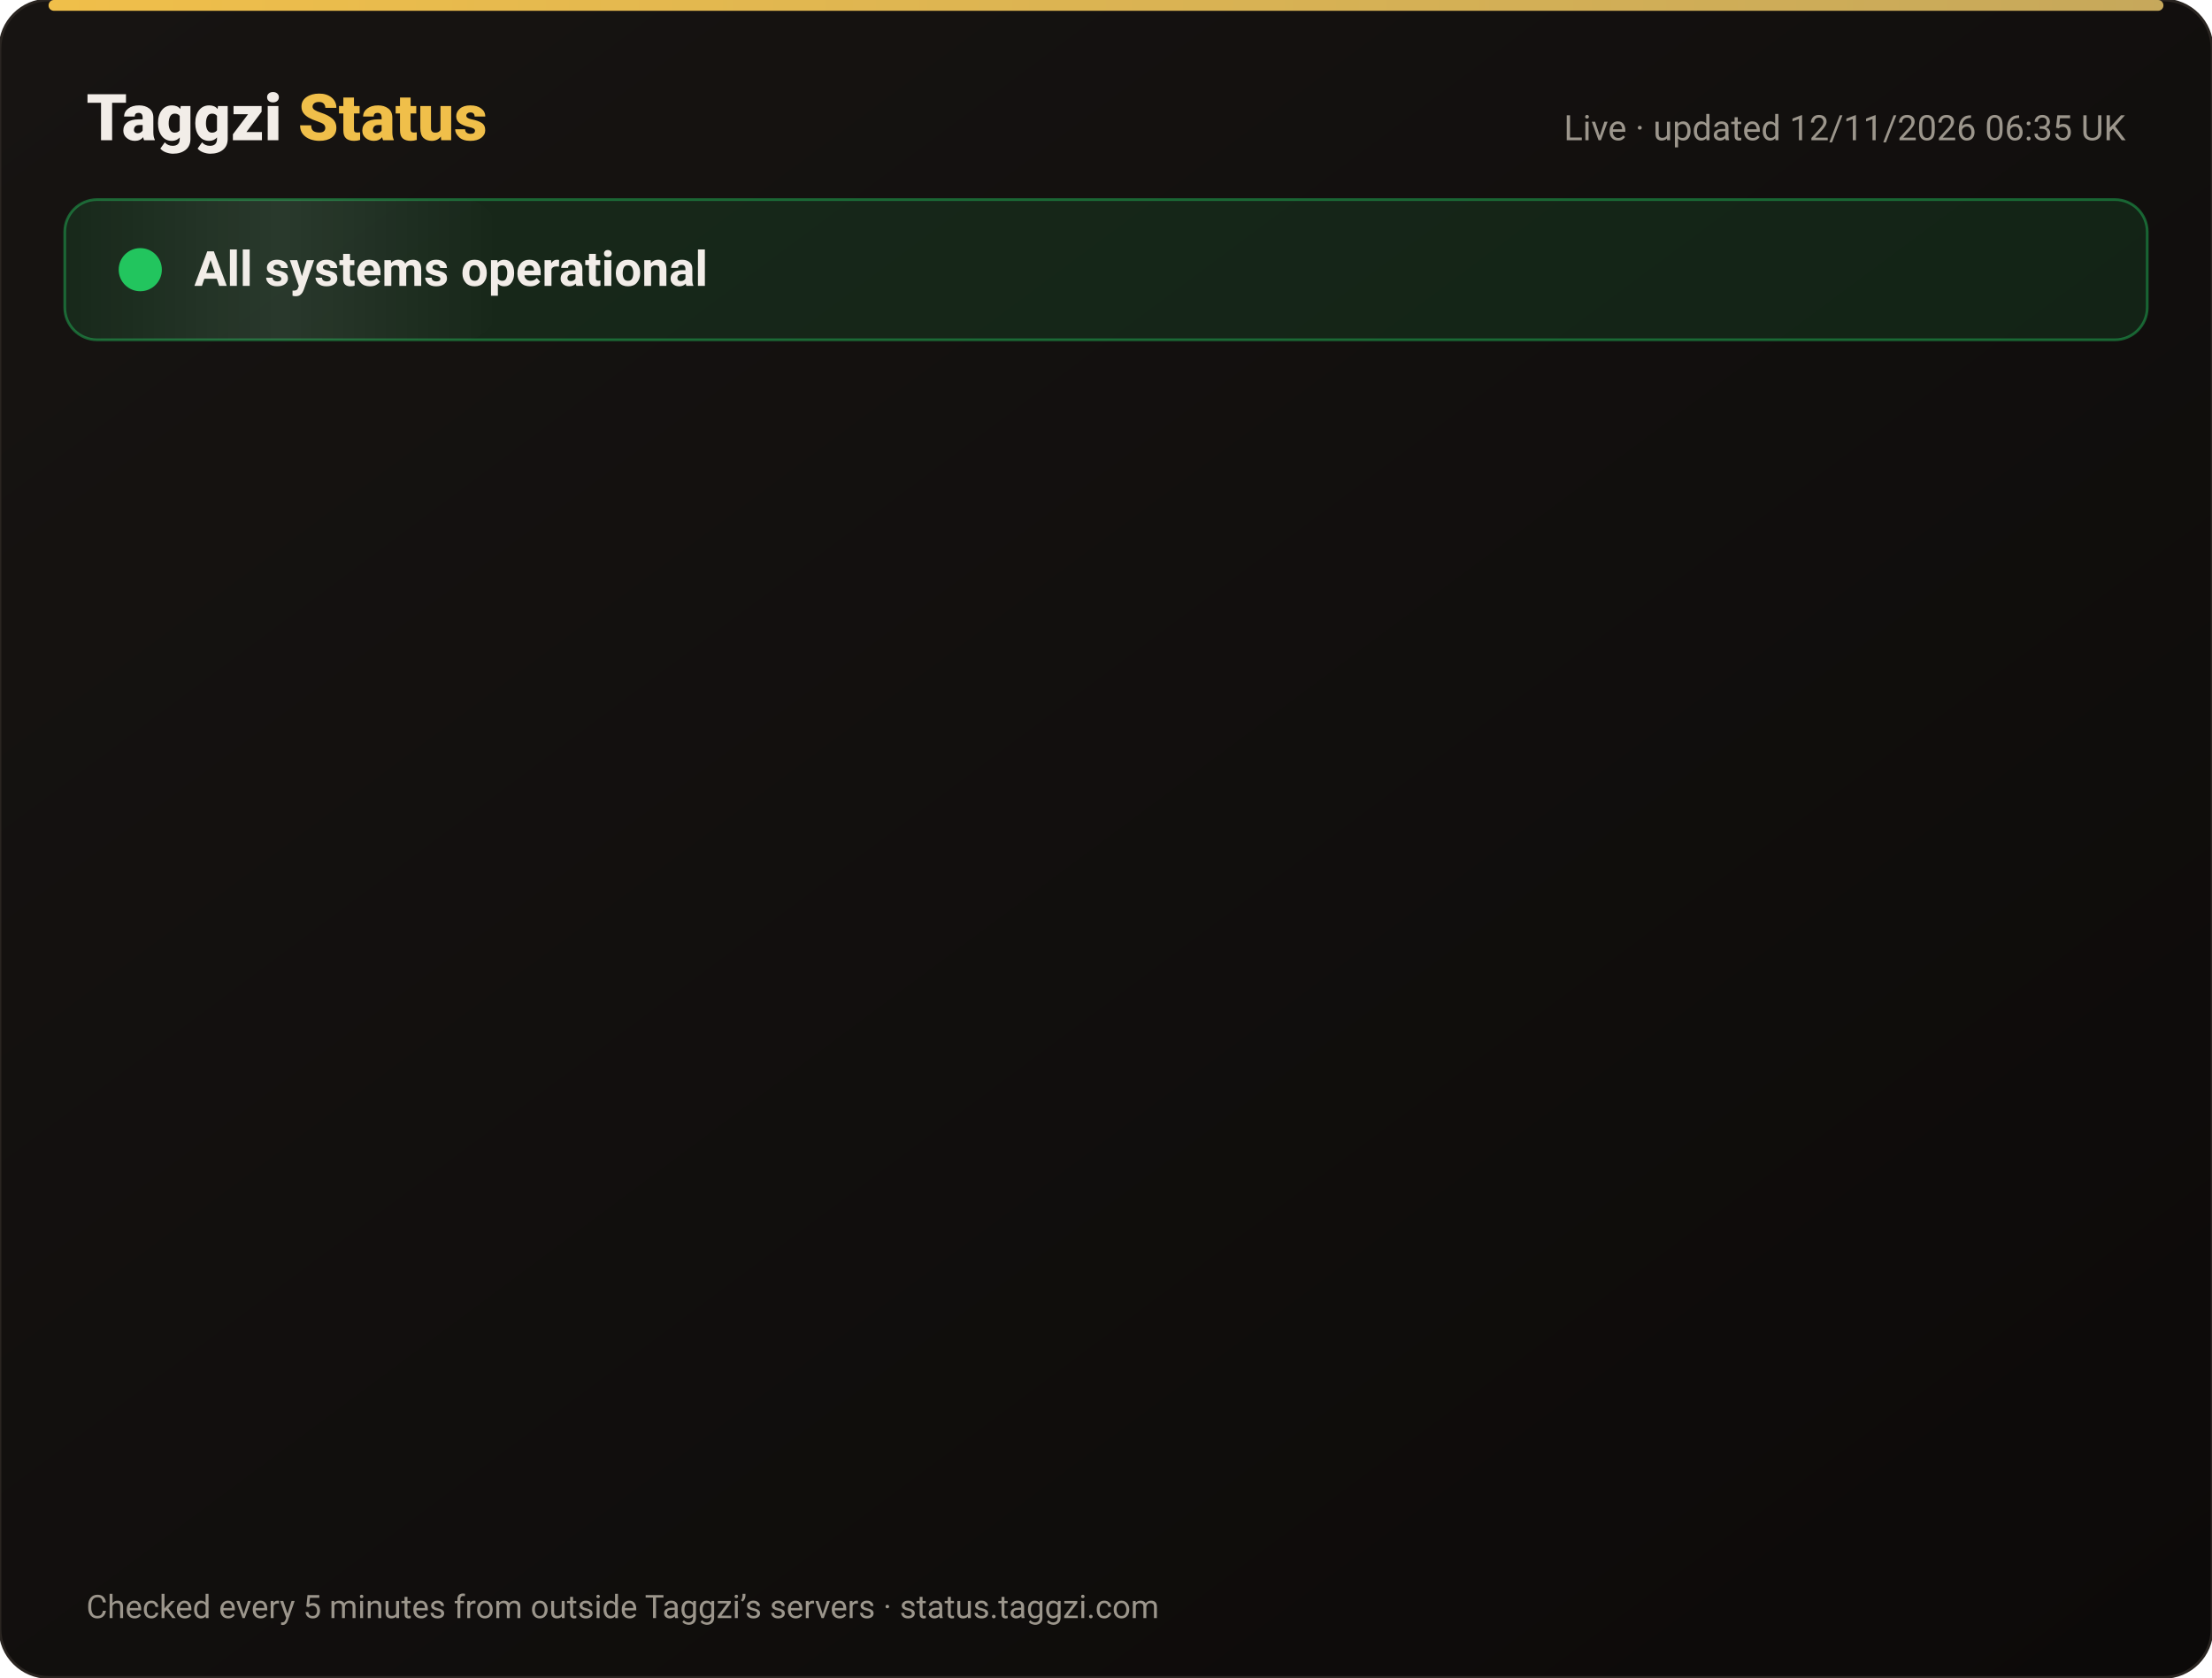
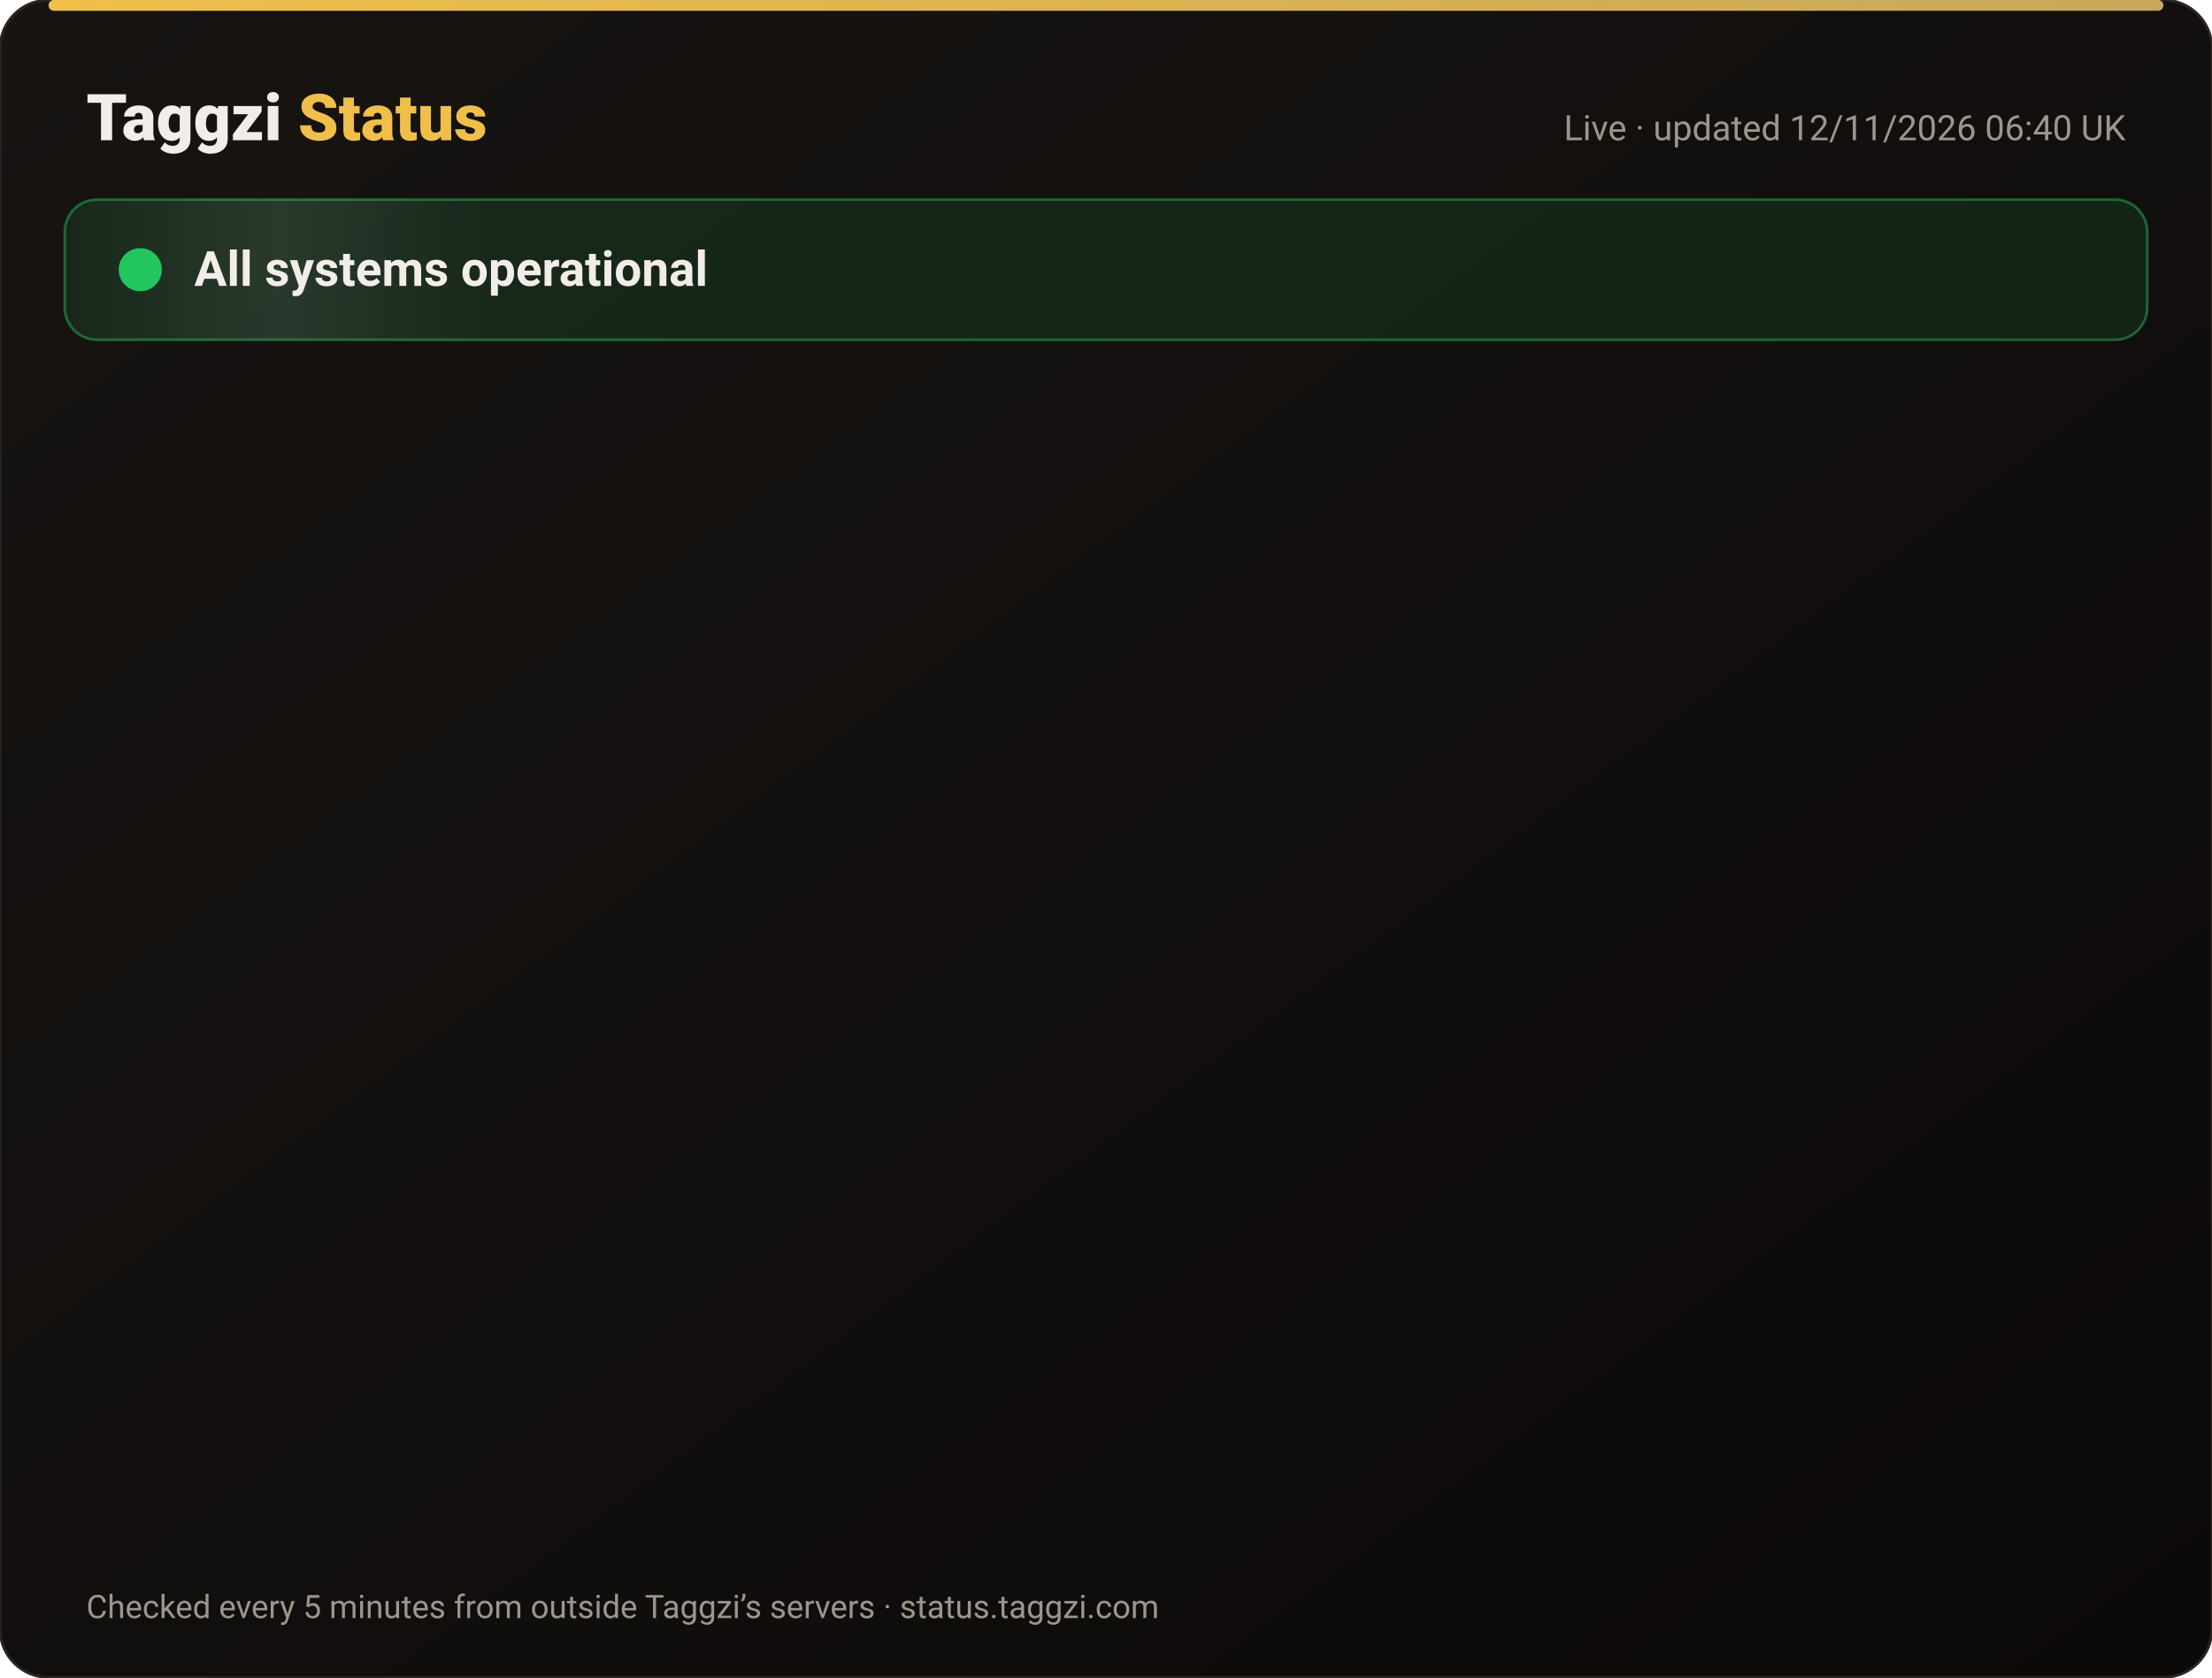
<svg xmlns="http://www.w3.org/2000/svg" width="820" height="622" viewBox="0 0 820 622" font-family="-apple-system,Segoe UI,Roboto,Helvetica,Arial,sans-serif">
  <defs>
    <linearGradient id="bg" x1="0" y1="0" x2="1" y2="1">
      <stop offset="0" stop-color="#171412" />
      <stop offset="1" stop-color="#0C0A09" />
    </linearGradient>
    <linearGradient id="gold" x1="0" x2="1">
      <stop offset="0" stop-color="#F0BF4A" />
      <stop offset="1" stop-color="#c6a85b" />
    </linearGradient>
    <linearGradient id="shine" x1="0" x2="1">
      <stop offset="0" stop-color="#fff" stop-opacity="0" />
      <stop offset=".5" stop-color="#fff" stop-opacity=".08" />
      <stop offset="1" stop-color="#fff" stop-opacity="0" />
    </linearGradient>
  </defs>
  <rect width="820" height="622" rx="18" fill="url(#bg)" stroke="#2a2521" />
  <rect x="18" y="0" width="784" height="4" rx="2" fill="url(#gold)" />
  <text x="32" y="52" font-size="24" font-weight="800" fill="#F2EDE8">Taggzi <tspan fill="#F0BF4A">Status</tspan>
  </text>
-   <text x="788" y="52" font-size="13" fill="#9C968C" text-anchor="end">Live · updated 12/11/2026 06:35 UK</text>
+   <text x="788" y="52" font-size="13" fill="#9C968C" text-anchor="end">Live · updated 12/11/2026 06:40 UK</text>
  <rect x="24" y="74" width="772" height="52" rx="12" fill="#22c55e" fill-opacity=".12" stroke="#22c55e" stroke-opacity=".45" />
  <rect x="24" y="74" width="160" height="52" rx="12" fill="url(#shine)">
    <animate attributeName="x" from="-160" to="820" dur="4s" repeatCount="indefinite" />
  </rect>
  <circle cx="52" cy="100" r="7" fill="#22c55e" />
  <circle cx="52" cy="100" r="7" fill="none" stroke="#22c55e" stroke-width="2">
    <animate attributeName="r" values="7;15;7" dur="2s" repeatCount="indefinite" />
    <animate attributeName="opacity" values=".9;0;.9" dur="2s" repeatCount="indefinite" />
  </circle>
  <text x="72" y="106" font-size="18" font-weight="700" fill="#F2EDE8">All systems operational</text>
  <g opacity="0">
    <animate attributeName="opacity" from="0" to="1" begin="0.00s" dur=".6s" fill="freeze" />
    <line x1="32" y1="188" x2="788" y2="188" stroke="#2a2521" />
    <circle cx="44" cy="166" r="6" fill="#22c55e">
      <animate attributeName="opacity" values="1;.45;1" dur="2.4s" begin="0.00s" repeatCount="indefinite" />
    </circle>
    <text x="62" y="171" font-size="15" font-weight="650" fill="#F2EDE8">Website</text>
    <text x="630" y="171" font-size="13" fill="#9C968C" text-anchor="end">99.97% uptime</text>
    <rect x="648" y="154" width="140" height="24" rx="12" fill="#22c55e" fill-opacity=".14" stroke="#22c55e" stroke-opacity=".5" />
    <text x="718" y="171" font-size="12" font-weight="700" fill="#22c55e" text-anchor="middle">Operational</text>
  </g>
  <g opacity="0">
    <animate attributeName="opacity" from="0" to="1" begin="0.15s" dur=".6s" fill="freeze" />
    <line x1="32" y1="234" x2="788" y2="234" stroke="#2a2521" />
    <circle cx="44" cy="212" r="6" fill="#22c55e">
      <animate attributeName="opacity" values="1;.45;1" dur="2.4s" begin="0.15s" repeatCount="indefinite" />
    </circle>
    <text x="62" y="217" font-size="15" font-weight="650" fill="#F2EDE8">Tag scans</text>
    <text x="630" y="217" font-size="13" fill="#9C968C" text-anchor="end">99.97% uptime</text>
    <rect x="648" y="200" width="140" height="24" rx="12" fill="#22c55e" fill-opacity=".14" stroke="#22c55e" stroke-opacity=".5" />
    <text x="718" y="217" font-size="12" font-weight="700" fill="#22c55e" text-anchor="middle">Operational</text>
  </g>
  <g opacity="0">
    <animate attributeName="opacity" from="0" to="1" begin="0.30s" dur=".6s" fill="freeze" />
    <line x1="32" y1="280" x2="788" y2="280" stroke="#2a2521" />
    <circle cx="44" cy="258" r="6" fill="#22c55e">
      <animate attributeName="opacity" values="1;.45;1" dur="2.4s" begin="0.30s" repeatCount="indefinite" />
    </circle>
    <text x="62" y="263" font-size="15" font-weight="650" fill="#F2EDE8">Manual tag lookup</text>
    <text x="630" y="263" font-size="13" fill="#9C968C" text-anchor="end">99.97% uptime</text>
    <rect x="648" y="246" width="140" height="24" rx="12" fill="#22c55e" fill-opacity=".14" stroke="#22c55e" stroke-opacity=".5" />
    <text x="718" y="263" font-size="12" font-weight="700" fill="#22c55e" text-anchor="middle">Operational</text>
  </g>
  <g opacity="0">
    <animate attributeName="opacity" from="0" to="1" begin="0.45s" dur=".6s" fill="freeze" />
    <line x1="32" y1="326" x2="788" y2="326" stroke="#2a2521" />
    <circle cx="44" cy="304" r="6" fill="#22c55e">
      <animate attributeName="opacity" values="1;.45;1" dur="2.4s" begin="0.45s" repeatCount="indefinite" />
    </circle>
    <text x="62" y="309" font-size="15" font-weight="650" fill="#F2EDE8">App &amp; login</text>
    <text x="630" y="309" font-size="13" fill="#9C968C" text-anchor="end">99.97% uptime</text>
    <rect x="648" y="292" width="140" height="24" rx="12" fill="#22c55e" fill-opacity=".14" stroke="#22c55e" stroke-opacity=".5" />
    <text x="718" y="309" font-size="12" font-weight="700" fill="#22c55e" text-anchor="middle">Operational</text>
  </g>
  <g opacity="0">
    <animate attributeName="opacity" from="0" to="1" begin="0.60s" dur=".6s" fill="freeze" />
    <line x1="32" y1="372" x2="788" y2="372" stroke="#2a2521" />
    <circle cx="44" cy="350" r="6" fill="#22c55e">
      <animate attributeName="opacity" values="1;.45;1" dur="2.4s" begin="0.60s" repeatCount="indefinite" />
    </circle>
    <text x="62" y="355" font-size="15" font-weight="650" fill="#F2EDE8">Community alerts</text>
    <text x="630" y="355" font-size="13" fill="#9C968C" text-anchor="end">99.97% uptime</text>
    <rect x="648" y="338" width="140" height="24" rx="12" fill="#22c55e" fill-opacity=".14" stroke="#22c55e" stroke-opacity=".5" />
    <text x="718" y="355" font-size="12" font-weight="700" fill="#22c55e" text-anchor="middle">Operational</text>
  </g>
  <g opacity="0">
    <animate attributeName="opacity" from="0" to="1" begin="0.75s" dur=".6s" fill="freeze" />
    <line x1="32" y1="418" x2="788" y2="418" stroke="#2a2521" />
    <circle cx="44" cy="396" r="6" fill="#22c55e">
      <animate attributeName="opacity" values="1;.45;1" dur="2.4s" begin="0.75s" repeatCount="indefinite" />
    </circle>
    <text x="62" y="401" font-size="15" font-weight="650" fill="#F2EDE8">Private calling</text>
    <text x="630" y="401" font-size="13" fill="#9C968C" text-anchor="end">99.97% uptime</text>
    <rect x="648" y="384" width="140" height="24" rx="12" fill="#22c55e" fill-opacity=".14" stroke="#22c55e" stroke-opacity=".5" />
    <text x="718" y="401" font-size="12" font-weight="700" fill="#22c55e" text-anchor="middle">Operational</text>
  </g>
  <g opacity="0">
    <animate attributeName="opacity" from="0" to="1" begin="0.90s" dur=".6s" fill="freeze" />
    <line x1="32" y1="464" x2="788" y2="464" stroke="#2a2521" />
    <circle cx="44" cy="442" r="6" fill="#22c55e">
      <animate attributeName="opacity" values="1;.45;1" dur="2.4s" begin="0.90s" repeatCount="indefinite" />
    </circle>
    <text x="62" y="447" font-size="15" font-weight="650" fill="#F2EDE8">Payments</text>
    <text x="630" y="447" font-size="13" fill="#9C968C" text-anchor="end">99.96% uptime</text>
    <rect x="648" y="430" width="140" height="24" rx="12" fill="#22c55e" fill-opacity=".14" stroke="#22c55e" stroke-opacity=".5" />
    <text x="718" y="447" font-size="12" font-weight="700" fill="#22c55e" text-anchor="middle">Operational</text>
  </g>
  <g opacity="0">
    <animate attributeName="opacity" from="0" to="1" begin="1.05s" dur=".6s" fill="freeze" />
    <line x1="32" y1="510" x2="788" y2="510" stroke="#2a2521" />
    <circle cx="44" cy="488" r="6" fill="#22c55e">
      <animate attributeName="opacity" values="1;.45;1" dur="2.4s" begin="1.05s" repeatCount="indefinite" />
    </circle>
    <text x="62" y="493" font-size="15" font-weight="650" fill="#F2EDE8">Email &amp; support</text>
    <text x="630" y="493" font-size="13" fill="#9C968C" text-anchor="end">99.97% uptime</text>
    <rect x="648" y="476" width="140" height="24" rx="12" fill="#22c55e" fill-opacity=".14" stroke="#22c55e" stroke-opacity=".5" />
    <text x="718" y="493" font-size="12" font-weight="700" fill="#22c55e" text-anchor="middle">Operational</text>
  </g>
  <g opacity="0">
    <animate attributeName="opacity" from="0" to="1" begin="1.20s" dur=".6s" fill="freeze" />
    <line x1="32" y1="556" x2="788" y2="556" stroke="#2a2521" />
    <circle cx="44" cy="534" r="6" fill="#22c55e">
      <animate attributeName="opacity" values="1;.45;1" dur="2.4s" begin="1.20s" repeatCount="indefinite" />
    </circle>
    <text x="62" y="539" font-size="15" font-weight="650" fill="#F2EDE8">Secure connection (SSL)</text>
    <text x="630" y="539" font-size="13" fill="#9C968C" text-anchor="end">100.00% uptime</text>
    <rect x="648" y="522" width="140" height="24" rx="12" fill="#22c55e" fill-opacity=".14" stroke="#22c55e" stroke-opacity=".5" />
    <text x="718" y="539" font-size="12" font-weight="700" fill="#22c55e" text-anchor="middle">Operational</text>
  </g>
  <text x="32" y="600" font-size="12" fill="#9C968C">Checked every 5 minutes from outside Taggzi’s servers · status.taggzi.com</text>
</svg>
